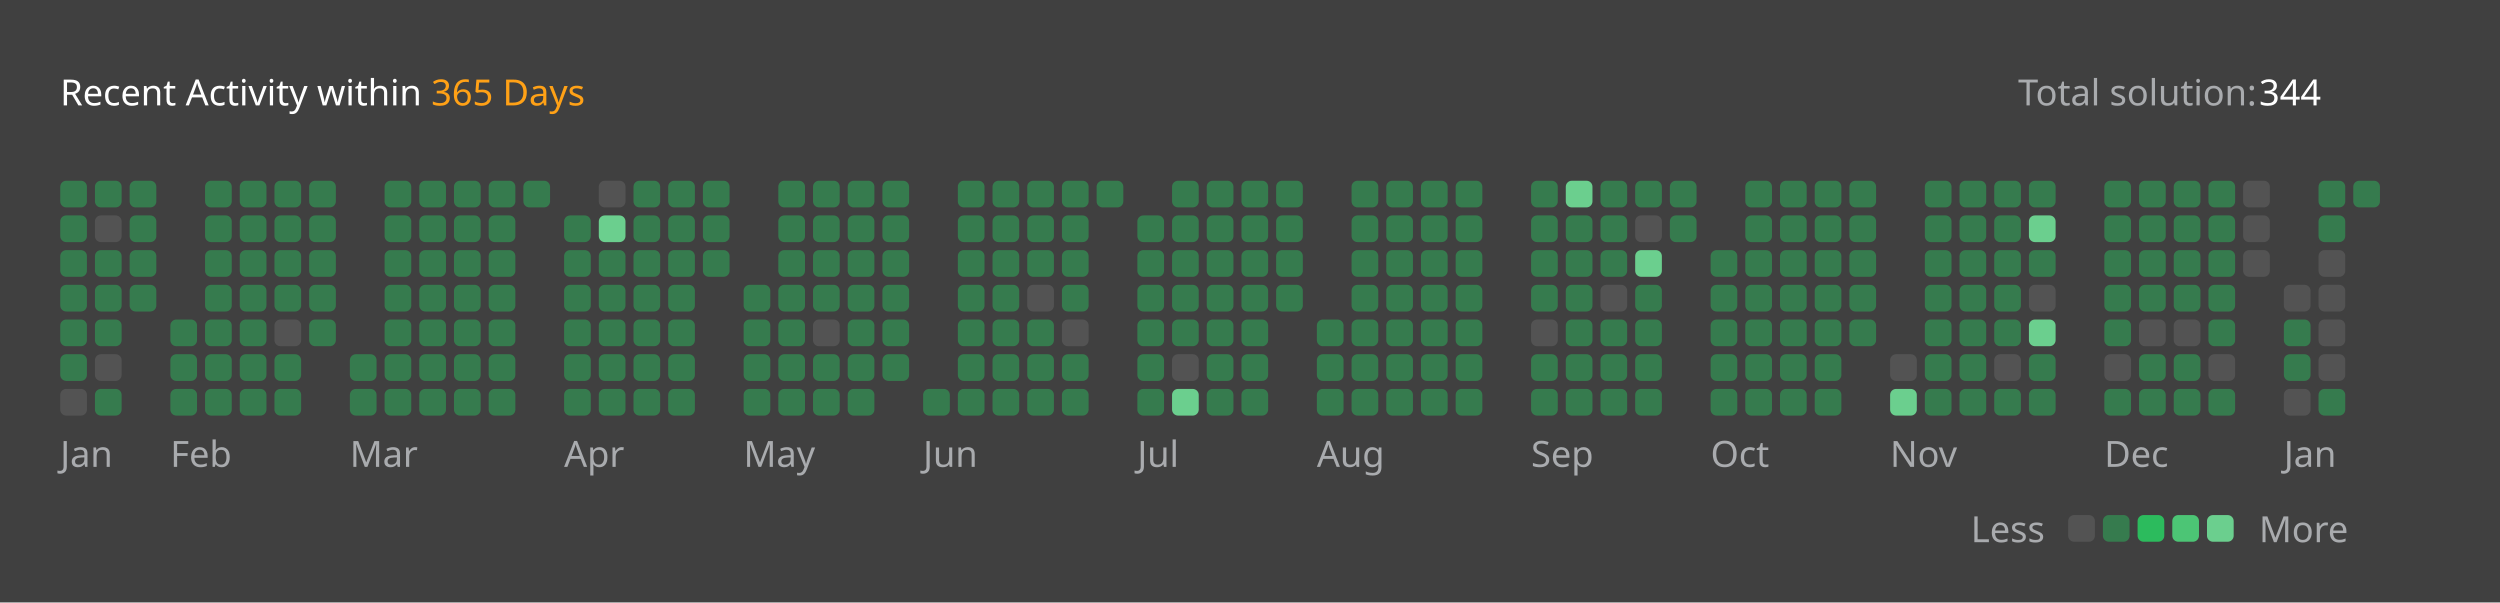
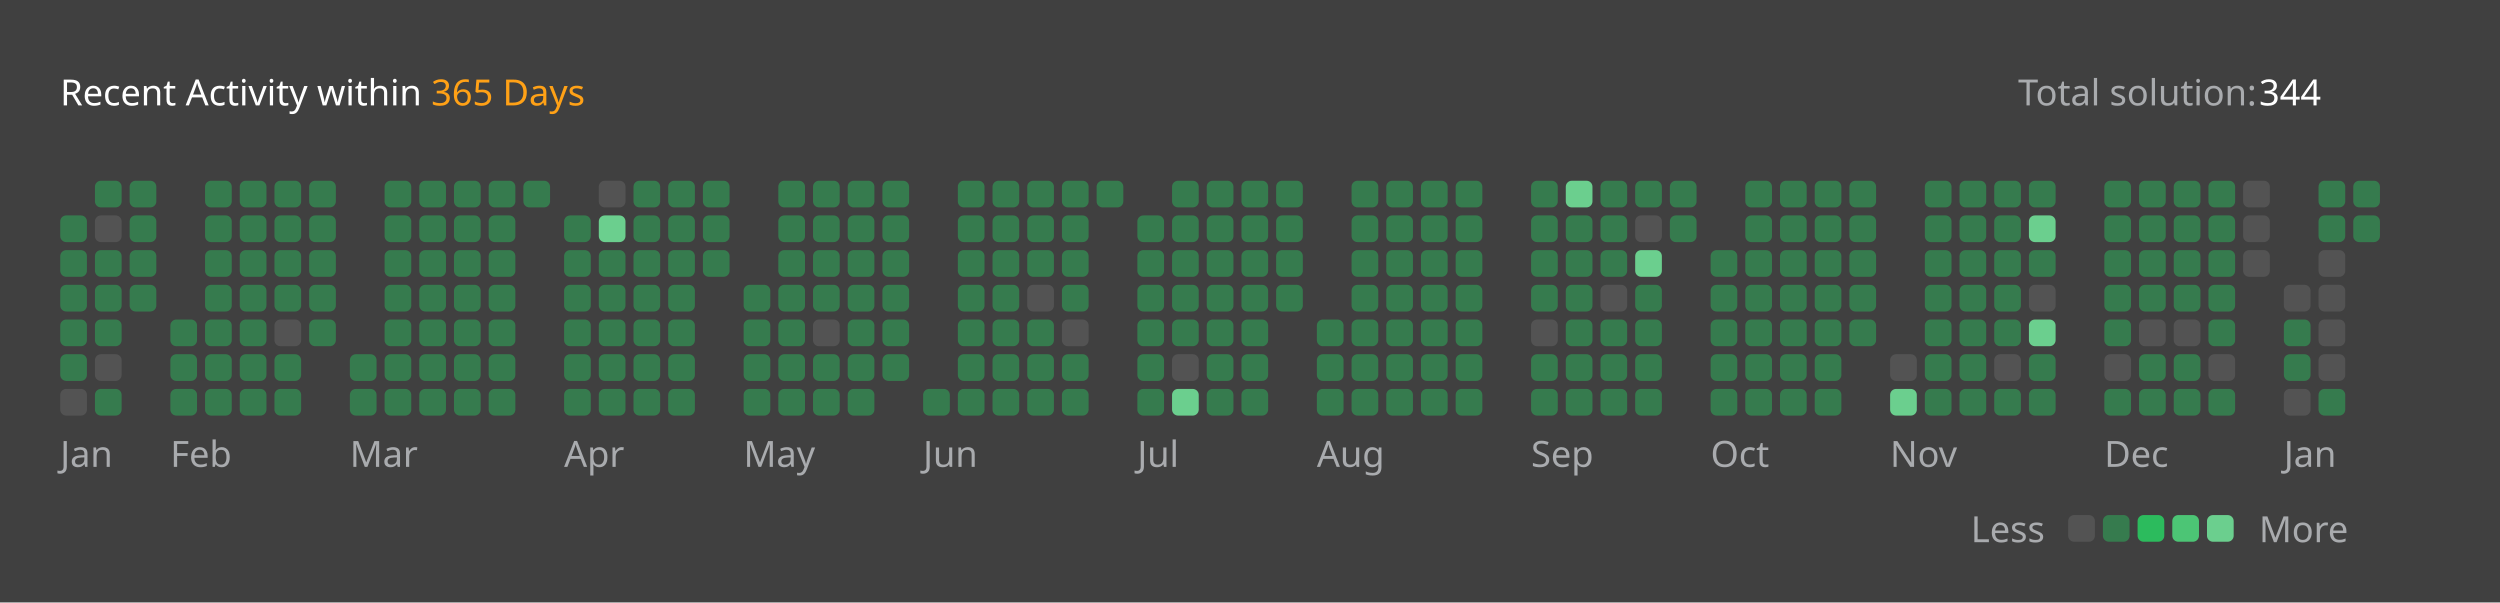
<svg xmlns="http://www.w3.org/2000/svg" version="1.1" height="200" width="830" viewBox="0 0 830 200">
  <style>*{font-family: "Segoe UI", Tahoma, Geneva, Verdana, sans-serif;}</style>
  <style>.title{font-weight: 500;font-size: 1rem;}</style>
  <style>.rotate-90{transform: rotate(-90deg);transform-origin: center;transform-box: fill-box;}</style>
  <style>.state{font-size: .75rem;}</style>
  <style>.light{color: #ffffff;fill: #ffffff;}</style>
  <style>.light-gray{color: #eff2f699;fill: #eff2f699;}</style>
  <style>.dark-gray{color: #ebebf54d;fill: #ebebf54d;}</style>
  <style>.gray{color: #747474;fill: #747474;}</style>
  <style>.orange{color: #ffa116;fill: #ffa116;}</style>
  <style>.background{color: #404040;fill: #404040;}</style>
  <style>.level-1-block{fill: #ffffff1a;}</style>
  <style>.level-2-block{fill: #2cb55d80;}</style>
  <style>.level-3-block{fill: #2cbb5dff;}</style>
  <style>.level-4-block{fill: #4cc575ff;}</style>
  <style>.level-5-block{fill: #6bcf8eff;}</style>
  <rect fill="#404040" x="0" y="0" width="830" height="200" rx="0.5rem" />
  <g text-anchor="start" text-decoration="1" class="title">
    <text x="20" y="35">
      <tspan class="light">Recent Activity within</tspan>
      <tspan class="orange">365 Days</tspan>
    </text>
  </g>
  <g class="state">
    <text x="670" y="35" class="light-gray"> Total solution: </text>
    <text x="750" y="35" class="light"> 344 </text>
    <text x="678.88" y="180" class="light-gray" text-anchor="end">Less</text>
    <rect x="686.64" y="171" width="8.86" height="8.86" rx="2" ry="2" class="level-1-block" />
    <rect x="698.16" y="171" width="8.86" height="8.86" rx="2" ry="2" class="level-2-block" />
    <rect x="709.68" y="171" width="8.86" height="8.86" rx="2" ry="2" class="level-3-block" />
    <rect x="721.2" y="171" width="8.86" height="8.86" rx="2" ry="2" class="level-4-block" />
    <rect x="732.72" y="171" width="8.86" height="8.86" rx="2" ry="2" class="level-5-block" />
    <text x="750" y="180" class="light-gray">More</text>
  </g>
  <g x="20" y="60">
    <g x="20" y="60">
      <g x="20.0" y="60">
-         <rect x="20.0" y="60.0" width="8.86" height="8.86" rx="2" ry="2" class="level-2-block" />
        <rect x="20.0" y="71.52" width="8.86" height="8.86" rx="2" ry="2" class="level-2-block" />
        <rect x="20.0" y="83.04" width="8.86" height="8.86" rx="2" ry="2" class="level-2-block" />
        <rect x="20.0" y="94.56" width="8.86" height="8.86" rx="2" ry="2" class="level-2-block" />
        <rect x="20.0" y="106.08" width="8.86" height="8.86" rx="2" ry="2" class="level-2-block" />
        <rect x="20.0" y="117.6" width="8.86" height="8.86" rx="2" ry="2" class="level-2-block" />
        <rect x="20.0" y="129.12" width="8.86" height="8.86" rx="2" ry="2" class="level-1-block" />
      </g>
      <g x="31.52" y="60">
        <rect x="31.52" y="60.0" width="8.86" height="8.86" rx="2" ry="2" class="level-2-block" />
        <rect x="31.52" y="71.52" width="8.86" height="8.86" rx="2" ry="2" class="level-1-block" />
        <rect x="31.52" y="83.04" width="8.86" height="8.86" rx="2" ry="2" class="level-2-block" />
        <rect x="31.52" y="94.56" width="8.86" height="8.86" rx="2" ry="2" class="level-2-block" />
        <rect x="31.52" y="106.08" width="8.86" height="8.86" rx="2" ry="2" class="level-2-block" />
        <rect x="31.52" y="117.6" width="8.86" height="8.86" rx="2" ry="2" class="level-1-block" />
        <rect x="31.52" y="129.12" width="8.86" height="8.86" rx="2" ry="2" class="level-2-block" />
      </g>
      <g x="43.04" y="60">
        <rect x="43.04" y="60.0" width="8.86" height="8.86" rx="2" ry="2" class="level-2-block" />
        <rect x="43.04" y="71.52" width="8.86" height="8.86" rx="2" ry="2" class="level-2-block" />
        <rect x="43.04" y="83.04" width="8.86" height="8.86" rx="2" ry="2" class="level-2-block" />
        <rect x="43.04" y="94.56" width="8.86" height="8.86" rx="2" ry="2" class="level-2-block" />
      </g>
      <text x="20.0" y="155" class="light-gray state">Jan</text>
    </g>
  </g>
  <g x="56.56" y="60">
    <g x="56.56" y="60">
      <g x="56.56" y="60">
        <rect x="56.56" y="106.08" width="8.86" height="8.86" rx="2" ry="2" class="level-2-block" />
        <rect x="56.56" y="117.6" width="8.86" height="8.86" rx="2" ry="2" class="level-2-block" />
        <rect x="56.56" y="129.12" width="8.86" height="8.86" rx="2" ry="2" class="level-2-block" />
      </g>
      <g x="68.08" y="60">
        <rect x="68.08" y="60.0" width="8.86" height="8.86" rx="2" ry="2" class="level-2-block" />
        <rect x="68.08" y="71.52" width="8.86" height="8.86" rx="2" ry="2" class="level-2-block" />
        <rect x="68.08" y="83.04" width="8.86" height="8.86" rx="2" ry="2" class="level-2-block" />
        <rect x="68.08" y="94.56" width="8.86" height="8.86" rx="2" ry="2" class="level-2-block" />
        <rect x="68.08" y="106.08" width="8.86" height="8.86" rx="2" ry="2" class="level-2-block" />
        <rect x="68.08" y="117.6" width="8.86" height="8.86" rx="2" ry="2" class="level-2-block" />
        <rect x="68.08" y="129.12" width="8.86" height="8.86" rx="2" ry="2" class="level-2-block" />
      </g>
      <g x="79.6" y="60">
        <rect x="79.6" y="60.0" width="8.86" height="8.86" rx="2" ry="2" class="level-2-block" />
        <rect x="79.6" y="71.52" width="8.86" height="8.86" rx="2" ry="2" class="level-2-block" />
        <rect x="79.6" y="83.04" width="8.86" height="8.86" rx="2" ry="2" class="level-2-block" />
        <rect x="79.6" y="94.56" width="8.86" height="8.86" rx="2" ry="2" class="level-2-block" />
        <rect x="79.6" y="106.08" width="8.86" height="8.86" rx="2" ry="2" class="level-2-block" />
        <rect x="79.6" y="117.6" width="8.86" height="8.86" rx="2" ry="2" class="level-2-block" />
        <rect x="79.6" y="129.12" width="8.86" height="8.86" rx="2" ry="2" class="level-2-block" />
      </g>
      <g x="91.12" y="60">
        <rect x="91.12" y="60.0" width="8.86" height="8.86" rx="2" ry="2" class="level-2-block" />
        <rect x="91.12" y="71.52" width="8.86" height="8.86" rx="2" ry="2" class="level-2-block" />
        <rect x="91.12" y="83.04" width="8.86" height="8.86" rx="2" ry="2" class="level-2-block" />
        <rect x="91.12" y="94.56" width="8.86" height="8.86" rx="2" ry="2" class="level-2-block" />
        <rect x="91.12" y="106.08" width="8.86" height="8.86" rx="2" ry="2" class="level-1-block" />
        <rect x="91.12" y="117.6" width="8.86" height="8.86" rx="2" ry="2" class="level-2-block" />
        <rect x="91.12" y="129.12" width="8.86" height="8.86" rx="2" ry="2" class="level-2-block" />
      </g>
      <g x="102.64" y="60">
        <rect x="102.64" y="60.0" width="8.86" height="8.86" rx="2" ry="2" class="level-2-block" />
        <rect x="102.64" y="71.52" width="8.86" height="8.86" rx="2" ry="2" class="level-2-block" />
        <rect x="102.64" y="83.04" width="8.86" height="8.86" rx="2" ry="2" class="level-2-block" />
        <rect x="102.64" y="94.56" width="8.86" height="8.86" rx="2" ry="2" class="level-2-block" />
        <rect x="102.64" y="106.08" width="8.86" height="8.86" rx="2" ry="2" class="level-2-block" />
      </g>
      <text x="56.56" y="155" class="light-gray state">Feb</text>
    </g>
  </g>
  <g x="116.16" y="60">
    <g x="116.16" y="60">
      <g x="116.16" y="60">
        <rect x="116.16" y="117.6" width="8.86" height="8.86" rx="2" ry="2" class="level-2-block" />
        <rect x="116.16" y="129.12" width="8.86" height="8.86" rx="2" ry="2" class="level-2-block" />
      </g>
      <g x="127.68" y="60">
        <rect x="127.68" y="60.0" width="8.86" height="8.86" rx="2" ry="2" class="level-2-block" />
        <rect x="127.68" y="71.52" width="8.86" height="8.86" rx="2" ry="2" class="level-2-block" />
        <rect x="127.68" y="83.04" width="8.86" height="8.86" rx="2" ry="2" class="level-2-block" />
        <rect x="127.68" y="94.56" width="8.86" height="8.86" rx="2" ry="2" class="level-2-block" />
        <rect x="127.68" y="106.08" width="8.86" height="8.86" rx="2" ry="2" class="level-2-block" />
        <rect x="127.68" y="117.6" width="8.86" height="8.86" rx="2" ry="2" class="level-2-block" />
        <rect x="127.68" y="129.12" width="8.86" height="8.86" rx="2" ry="2" class="level-2-block" />
      </g>
      <g x="139.2" y="60">
        <rect x="139.2" y="60.0" width="8.86" height="8.86" rx="2" ry="2" class="level-2-block" />
        <rect x="139.2" y="71.52" width="8.86" height="8.86" rx="2" ry="2" class="level-2-block" />
        <rect x="139.2" y="83.04" width="8.86" height="8.86" rx="2" ry="2" class="level-2-block" />
        <rect x="139.2" y="94.56" width="8.86" height="8.86" rx="2" ry="2" class="level-2-block" />
        <rect x="139.2" y="106.08" width="8.86" height="8.86" rx="2" ry="2" class="level-2-block" />
        <rect x="139.2" y="117.6" width="8.86" height="8.86" rx="2" ry="2" class="level-2-block" />
        <rect x="139.2" y="129.12" width="8.86" height="8.86" rx="2" ry="2" class="level-2-block" />
      </g>
      <g x="150.72" y="60">
        <rect x="150.72" y="60.0" width="8.86" height="8.86" rx="2" ry="2" class="level-2-block" />
        <rect x="150.72" y="71.52" width="8.86" height="8.86" rx="2" ry="2" class="level-2-block" />
        <rect x="150.72" y="83.04" width="8.86" height="8.86" rx="2" ry="2" class="level-2-block" />
        <rect x="150.72" y="94.56" width="8.86" height="8.86" rx="2" ry="2" class="level-2-block" />
        <rect x="150.72" y="106.08" width="8.86" height="8.86" rx="2" ry="2" class="level-2-block" />
        <rect x="150.72" y="117.6" width="8.86" height="8.86" rx="2" ry="2" class="level-2-block" />
        <rect x="150.72" y="129.12" width="8.86" height="8.86" rx="2" ry="2" class="level-2-block" />
      </g>
      <g x="162.24" y="60">
        <rect x="162.24" y="60.0" width="8.86" height="8.86" rx="2" ry="2" class="level-2-block" />
        <rect x="162.24" y="71.52" width="8.86" height="8.86" rx="2" ry="2" class="level-2-block" />
        <rect x="162.24" y="83.04" width="8.86" height="8.86" rx="2" ry="2" class="level-2-block" />
        <rect x="162.24" y="94.56" width="8.86" height="8.86" rx="2" ry="2" class="level-2-block" />
        <rect x="162.24" y="106.08" width="8.86" height="8.86" rx="2" ry="2" class="level-2-block" />
        <rect x="162.24" y="117.6" width="8.86" height="8.86" rx="2" ry="2" class="level-2-block" />
        <rect x="162.24" y="129.12" width="8.86" height="8.86" rx="2" ry="2" class="level-2-block" />
      </g>
      <g x="173.76" y="60">
        <rect x="173.76" y="60.0" width="8.86" height="8.86" rx="2" ry="2" class="level-2-block" />
      </g>
      <text x="116.16" y="155" class="light-gray state">Mar</text>
    </g>
  </g>
  <g x="187.28" y="60">
    <g x="187.28" y="60">
      <g x="187.28" y="60">
        <rect x="187.28" y="71.52" width="8.86" height="8.86" rx="2" ry="2" class="level-2-block" />
        <rect x="187.28" y="83.04" width="8.86" height="8.86" rx="2" ry="2" class="level-2-block" />
        <rect x="187.28" y="94.56" width="8.86" height="8.86" rx="2" ry="2" class="level-2-block" />
        <rect x="187.28" y="106.08" width="8.86" height="8.86" rx="2" ry="2" class="level-2-block" />
        <rect x="187.28" y="117.6" width="8.86" height="8.86" rx="2" ry="2" class="level-2-block" />
        <rect x="187.28" y="129.12" width="8.86" height="8.86" rx="2" ry="2" class="level-2-block" />
      </g>
      <g x="198.8" y="60">
        <rect x="198.8" y="60.0" width="8.86" height="8.86" rx="2" ry="2" class="level-1-block" />
        <rect x="198.8" y="71.52" width="8.86" height="8.86" rx="2" ry="2" class="level-5-block" />
        <rect x="198.8" y="83.04" width="8.86" height="8.86" rx="2" ry="2" class="level-2-block" />
        <rect x="198.8" y="94.56" width="8.86" height="8.86" rx="2" ry="2" class="level-2-block" />
        <rect x="198.8" y="106.08" width="8.86" height="8.86" rx="2" ry="2" class="level-2-block" />
        <rect x="198.8" y="117.6" width="8.86" height="8.86" rx="2" ry="2" class="level-2-block" />
        <rect x="198.8" y="129.12" width="8.86" height="8.86" rx="2" ry="2" class="level-2-block" />
      </g>
      <g x="210.32" y="60">
        <rect x="210.32" y="60.0" width="8.86" height="8.86" rx="2" ry="2" class="level-2-block" />
        <rect x="210.32" y="71.52" width="8.86" height="8.86" rx="2" ry="2" class="level-2-block" />
        <rect x="210.32" y="83.04" width="8.86" height="8.86" rx="2" ry="2" class="level-2-block" />
        <rect x="210.32" y="94.56" width="8.86" height="8.86" rx="2" ry="2" class="level-2-block" />
        <rect x="210.32" y="106.08" width="8.86" height="8.86" rx="2" ry="2" class="level-2-block" />
        <rect x="210.32" y="117.6" width="8.86" height="8.86" rx="2" ry="2" class="level-2-block" />
        <rect x="210.32" y="129.12" width="8.86" height="8.86" rx="2" ry="2" class="level-2-block" />
      </g>
      <g x="221.84" y="60">
        <rect x="221.84" y="60.0" width="8.86" height="8.86" rx="2" ry="2" class="level-2-block" />
        <rect x="221.84" y="71.52" width="8.86" height="8.86" rx="2" ry="2" class="level-2-block" />
        <rect x="221.84" y="83.04" width="8.86" height="8.86" rx="2" ry="2" class="level-2-block" />
        <rect x="221.84" y="94.56" width="8.86" height="8.86" rx="2" ry="2" class="level-2-block" />
        <rect x="221.84" y="106.08" width="8.86" height="8.86" rx="2" ry="2" class="level-2-block" />
        <rect x="221.84" y="117.6" width="8.86" height="8.86" rx="2" ry="2" class="level-2-block" />
        <rect x="221.84" y="129.12" width="8.86" height="8.86" rx="2" ry="2" class="level-2-block" />
      </g>
      <g x="233.36" y="60">
        <rect x="233.36" y="60.0" width="8.86" height="8.86" rx="2" ry="2" class="level-2-block" />
        <rect x="233.36" y="71.52" width="8.86" height="8.86" rx="2" ry="2" class="level-2-block" />
        <rect x="233.36" y="83.04" width="8.86" height="8.86" rx="2" ry="2" class="level-2-block" />
      </g>
      <text x="187.28" y="155" class="light-gray state">Apr</text>
    </g>
  </g>
  <g x="246.88" y="60">
    <g x="246.88" y="60">
      <g x="246.88" y="60">
        <rect x="246.88" y="94.56" width="8.86" height="8.86" rx="2" ry="2" class="level-2-block" />
        <rect x="246.88" y="106.08" width="8.86" height="8.86" rx="2" ry="2" class="level-2-block" />
        <rect x="246.88" y="117.6" width="8.86" height="8.86" rx="2" ry="2" class="level-2-block" />
        <rect x="246.88" y="129.12" width="8.86" height="8.86" rx="2" ry="2" class="level-2-block" />
      </g>
      <g x="258.4" y="60">
        <rect x="258.4" y="60.0" width="8.86" height="8.86" rx="2" ry="2" class="level-2-block" />
        <rect x="258.4" y="71.52" width="8.86" height="8.86" rx="2" ry="2" class="level-2-block" />
        <rect x="258.4" y="83.04" width="8.86" height="8.86" rx="2" ry="2" class="level-2-block" />
        <rect x="258.4" y="94.56" width="8.86" height="8.86" rx="2" ry="2" class="level-2-block" />
        <rect x="258.4" y="106.08" width="8.86" height="8.86" rx="2" ry="2" class="level-2-block" />
        <rect x="258.4" y="117.6" width="8.86" height="8.86" rx="2" ry="2" class="level-2-block" />
        <rect x="258.4" y="129.12" width="8.86" height="8.86" rx="2" ry="2" class="level-2-block" />
      </g>
      <g x="269.92" y="60">
        <rect x="269.92" y="60.0" width="8.86" height="8.86" rx="2" ry="2" class="level-2-block" />
        <rect x="269.92" y="71.52" width="8.86" height="8.86" rx="2" ry="2" class="level-2-block" />
        <rect x="269.92" y="83.04" width="8.86" height="8.86" rx="2" ry="2" class="level-2-block" />
        <rect x="269.92" y="94.56" width="8.86" height="8.86" rx="2" ry="2" class="level-2-block" />
        <rect x="269.92" y="106.08" width="8.86" height="8.86" rx="2" ry="2" class="level-1-block" />
        <rect x="269.92" y="117.6" width="8.86" height="8.86" rx="2" ry="2" class="level-2-block" />
        <rect x="269.92" y="129.12" width="8.86" height="8.86" rx="2" ry="2" class="level-2-block" />
      </g>
      <g x="281.44" y="60">
        <rect x="281.44" y="60.0" width="8.86" height="8.86" rx="2" ry="2" class="level-2-block" />
        <rect x="281.44" y="71.52" width="8.86" height="8.86" rx="2" ry="2" class="level-2-block" />
        <rect x="281.44" y="83.04" width="8.86" height="8.86" rx="2" ry="2" class="level-2-block" />
        <rect x="281.44" y="94.56" width="8.86" height="8.86" rx="2" ry="2" class="level-2-block" />
        <rect x="281.44" y="106.08" width="8.86" height="8.86" rx="2" ry="2" class="level-2-block" />
        <rect x="281.44" y="117.6" width="8.86" height="8.86" rx="2" ry="2" class="level-2-block" />
        <rect x="281.44" y="129.12" width="8.86" height="8.86" rx="2" ry="2" class="level-2-block" />
      </g>
      <g x="292.96" y="60">
        <rect x="292.96" y="60.0" width="8.86" height="8.86" rx="2" ry="2" class="level-2-block" />
        <rect x="292.96" y="71.52" width="8.86" height="8.86" rx="2" ry="2" class="level-2-block" />
        <rect x="292.96" y="83.04" width="8.86" height="8.86" rx="2" ry="2" class="level-2-block" />
        <rect x="292.96" y="94.56" width="8.86" height="8.86" rx="2" ry="2" class="level-2-block" />
        <rect x="292.96" y="106.08" width="8.86" height="8.86" rx="2" ry="2" class="level-2-block" />
        <rect x="292.96" y="117.6" width="8.86" height="8.86" rx="2" ry="2" class="level-2-block" />
      </g>
      <text x="246.88" y="155" class="light-gray state">May</text>
    </g>
  </g>
  <g x="306.48" y="60">
    <g x="306.48" y="60">
      <g x="306.48" y="60">
        <rect x="306.48" y="129.12" width="8.86" height="8.86" rx="2" ry="2" class="level-2-block" />
      </g>
      <g x="318.0" y="60">
        <rect x="318.0" y="60.0" width="8.86" height="8.86" rx="2" ry="2" class="level-2-block" />
        <rect x="318.0" y="71.52" width="8.86" height="8.86" rx="2" ry="2" class="level-2-block" />
        <rect x="318.0" y="83.04" width="8.86" height="8.86" rx="2" ry="2" class="level-2-block" />
        <rect x="318.0" y="94.56" width="8.86" height="8.86" rx="2" ry="2" class="level-2-block" />
        <rect x="318.0" y="106.08" width="8.86" height="8.86" rx="2" ry="2" class="level-2-block" />
        <rect x="318.0" y="117.6" width="8.86" height="8.86" rx="2" ry="2" class="level-2-block" />
        <rect x="318.0" y="129.12" width="8.86" height="8.86" rx="2" ry="2" class="level-2-block" />
      </g>
      <g x="329.52" y="60">
        <rect x="329.52" y="60.0" width="8.86" height="8.86" rx="2" ry="2" class="level-2-block" />
        <rect x="329.52" y="71.52" width="8.86" height="8.86" rx="2" ry="2" class="level-2-block" />
        <rect x="329.52" y="83.04" width="8.86" height="8.86" rx="2" ry="2" class="level-2-block" />
        <rect x="329.52" y="94.56" width="8.86" height="8.86" rx="2" ry="2" class="level-2-block" />
        <rect x="329.52" y="106.08" width="8.86" height="8.86" rx="2" ry="2" class="level-2-block" />
        <rect x="329.52" y="117.6" width="8.86" height="8.86" rx="2" ry="2" class="level-2-block" />
        <rect x="329.52" y="129.12" width="8.86" height="8.86" rx="2" ry="2" class="level-2-block" />
      </g>
      <g x="341.04" y="60">
        <rect x="341.04" y="60.0" width="8.86" height="8.86" rx="2" ry="2" class="level-2-block" />
        <rect x="341.04" y="71.52" width="8.86" height="8.86" rx="2" ry="2" class="level-2-block" />
        <rect x="341.04" y="83.04" width="8.86" height="8.86" rx="2" ry="2" class="level-2-block" />
        <rect x="341.04" y="94.56" width="8.86" height="8.86" rx="2" ry="2" class="level-1-block" />
        <rect x="341.04" y="106.08" width="8.86" height="8.86" rx="2" ry="2" class="level-2-block" />
        <rect x="341.04" y="117.6" width="8.86" height="8.86" rx="2" ry="2" class="level-2-block" />
        <rect x="341.04" y="129.12" width="8.86" height="8.86" rx="2" ry="2" class="level-2-block" />
      </g>
      <g x="352.56" y="60">
        <rect x="352.56" y="60.0" width="8.86" height="8.86" rx="2" ry="2" class="level-2-block" />
        <rect x="352.56" y="71.52" width="8.86" height="8.86" rx="2" ry="2" class="level-2-block" />
        <rect x="352.56" y="83.04" width="8.86" height="8.86" rx="2" ry="2" class="level-2-block" />
        <rect x="352.56" y="94.56" width="8.86" height="8.86" rx="2" ry="2" class="level-2-block" />
        <rect x="352.56" y="106.08" width="8.86" height="8.86" rx="2" ry="2" class="level-1-block" />
        <rect x="352.56" y="117.6" width="8.86" height="8.86" rx="2" ry="2" class="level-2-block" />
        <rect x="352.56" y="129.12" width="8.86" height="8.86" rx="2" ry="2" class="level-2-block" />
      </g>
      <g x="364.08" y="60">
        <rect x="364.08" y="60.0" width="8.86" height="8.86" rx="2" ry="2" class="level-2-block" />
      </g>
      <text x="306.48" y="155" class="light-gray state">Jun</text>
    </g>
  </g>
  <g x="377.6" y="60">
    <g x="377.6" y="60">
      <g x="377.6" y="60">
        <rect x="377.6" y="71.52" width="8.86" height="8.86" rx="2" ry="2" class="level-2-block" />
        <rect x="377.6" y="83.04" width="8.86" height="8.86" rx="2" ry="2" class="level-2-block" />
        <rect x="377.6" y="94.56" width="8.86" height="8.86" rx="2" ry="2" class="level-2-block" />
        <rect x="377.6" y="106.08" width="8.86" height="8.86" rx="2" ry="2" class="level-2-block" />
        <rect x="377.6" y="117.6" width="8.86" height="8.86" rx="2" ry="2" class="level-2-block" />
        <rect x="377.6" y="129.12" width="8.86" height="8.86" rx="2" ry="2" class="level-2-block" />
      </g>
      <g x="389.12" y="60">
        <rect x="389.12" y="60.0" width="8.86" height="8.86" rx="2" ry="2" class="level-2-block" />
        <rect x="389.12" y="71.52" width="8.86" height="8.86" rx="2" ry="2" class="level-2-block" />
        <rect x="389.12" y="83.04" width="8.86" height="8.86" rx="2" ry="2" class="level-2-block" />
        <rect x="389.12" y="94.56" width="8.86" height="8.86" rx="2" ry="2" class="level-2-block" />
        <rect x="389.12" y="106.08" width="8.86" height="8.86" rx="2" ry="2" class="level-2-block" />
        <rect x="389.12" y="117.6" width="8.86" height="8.86" rx="2" ry="2" class="level-1-block" />
        <rect x="389.12" y="129.12" width="8.86" height="8.86" rx="2" ry="2" class="level-5-block" />
      </g>
      <g x="400.64" y="60">
        <rect x="400.64" y="60.0" width="8.86" height="8.86" rx="2" ry="2" class="level-2-block" />
        <rect x="400.64" y="71.52" width="8.86" height="8.86" rx="2" ry="2" class="level-2-block" />
        <rect x="400.64" y="83.04" width="8.86" height="8.86" rx="2" ry="2" class="level-2-block" />
        <rect x="400.64" y="94.56" width="8.86" height="8.86" rx="2" ry="2" class="level-2-block" />
        <rect x="400.64" y="106.08" width="8.86" height="8.86" rx="2" ry="2" class="level-2-block" />
        <rect x="400.64" y="117.6" width="8.86" height="8.86" rx="2" ry="2" class="level-2-block" />
        <rect x="400.64" y="129.12" width="8.86" height="8.86" rx="2" ry="2" class="level-2-block" />
      </g>
      <g x="412.16" y="60">
        <rect x="412.16" y="60.0" width="8.86" height="8.86" rx="2" ry="2" class="level-2-block" />
        <rect x="412.16" y="71.52" width="8.86" height="8.86" rx="2" ry="2" class="level-2-block" />
        <rect x="412.16" y="83.04" width="8.86" height="8.86" rx="2" ry="2" class="level-2-block" />
        <rect x="412.16" y="94.56" width="8.86" height="8.86" rx="2" ry="2" class="level-2-block" />
        <rect x="412.16" y="106.08" width="8.86" height="8.86" rx="2" ry="2" class="level-2-block" />
        <rect x="412.16" y="117.6" width="8.86" height="8.86" rx="2" ry="2" class="level-2-block" />
        <rect x="412.16" y="129.12" width="8.86" height="8.86" rx="2" ry="2" class="level-2-block" />
      </g>
      <g x="423.68" y="60">
        <rect x="423.68" y="60.0" width="8.86" height="8.86" rx="2" ry="2" class="level-2-block" />
        <rect x="423.68" y="71.52" width="8.86" height="8.86" rx="2" ry="2" class="level-2-block" />
        <rect x="423.68" y="83.04" width="8.86" height="8.86" rx="2" ry="2" class="level-2-block" />
        <rect x="423.68" y="94.56" width="8.86" height="8.86" rx="2" ry="2" class="level-2-block" />
      </g>
      <text x="377.6" y="155" class="light-gray state">Jul</text>
    </g>
  </g>
  <g x="437.2" y="60">
    <g x="437.2" y="60">
      <g x="437.2" y="60">
        <rect x="437.2" y="106.08" width="8.86" height="8.86" rx="2" ry="2" class="level-2-block" />
        <rect x="437.2" y="117.6" width="8.86" height="8.86" rx="2" ry="2" class="level-2-block" />
        <rect x="437.2" y="129.12" width="8.86" height="8.86" rx="2" ry="2" class="level-2-block" />
      </g>
      <g x="448.72" y="60">
        <rect x="448.72" y="60.0" width="8.86" height="8.86" rx="2" ry="2" class="level-2-block" />
        <rect x="448.72" y="71.52" width="8.86" height="8.86" rx="2" ry="2" class="level-2-block" />
        <rect x="448.72" y="83.04" width="8.86" height="8.86" rx="2" ry="2" class="level-2-block" />
        <rect x="448.72" y="94.56" width="8.86" height="8.86" rx="2" ry="2" class="level-2-block" />
        <rect x="448.72" y="106.08" width="8.86" height="8.86" rx="2" ry="2" class="level-2-block" />
        <rect x="448.72" y="117.6" width="8.86" height="8.86" rx="2" ry="2" class="level-2-block" />
        <rect x="448.72" y="129.12" width="8.86" height="8.86" rx="2" ry="2" class="level-2-block" />
      </g>
      <g x="460.24" y="60">
        <rect x="460.24" y="60.0" width="8.86" height="8.86" rx="2" ry="2" class="level-2-block" />
        <rect x="460.24" y="71.52" width="8.86" height="8.86" rx="2" ry="2" class="level-2-block" />
        <rect x="460.24" y="83.04" width="8.86" height="8.86" rx="2" ry="2" class="level-2-block" />
        <rect x="460.24" y="94.56" width="8.86" height="8.86" rx="2" ry="2" class="level-2-block" />
        <rect x="460.24" y="106.08" width="8.86" height="8.86" rx="2" ry="2" class="level-2-block" />
        <rect x="460.24" y="117.6" width="8.86" height="8.86" rx="2" ry="2" class="level-2-block" />
        <rect x="460.24" y="129.12" width="8.86" height="8.86" rx="2" ry="2" class="level-2-block" />
      </g>
      <g x="471.76" y="60">
        <rect x="471.76" y="60.0" width="8.86" height="8.86" rx="2" ry="2" class="level-2-block" />
        <rect x="471.76" y="71.52" width="8.86" height="8.86" rx="2" ry="2" class="level-2-block" />
        <rect x="471.76" y="83.04" width="8.86" height="8.86" rx="2" ry="2" class="level-2-block" />
        <rect x="471.76" y="94.56" width="8.86" height="8.86" rx="2" ry="2" class="level-2-block" />
        <rect x="471.76" y="106.08" width="8.86" height="8.86" rx="2" ry="2" class="level-2-block" />
        <rect x="471.76" y="117.6" width="8.86" height="8.86" rx="2" ry="2" class="level-2-block" />
        <rect x="471.76" y="129.12" width="8.86" height="8.86" rx="2" ry="2" class="level-2-block" />
      </g>
      <g x="483.28" y="60">
        <rect x="483.28" y="60.0" width="8.86" height="8.86" rx="2" ry="2" class="level-2-block" />
        <rect x="483.28" y="71.52" width="8.86" height="8.86" rx="2" ry="2" class="level-2-block" />
        <rect x="483.28" y="83.04" width="8.86" height="8.86" rx="2" ry="2" class="level-2-block" />
        <rect x="483.28" y="94.56" width="8.86" height="8.86" rx="2" ry="2" class="level-2-block" />
        <rect x="483.28" y="106.08" width="8.86" height="8.86" rx="2" ry="2" class="level-2-block" />
        <rect x="483.28" y="117.6" width="8.86" height="8.86" rx="2" ry="2" class="level-2-block" />
        <rect x="483.28" y="129.12" width="8.86" height="8.86" rx="2" ry="2" class="level-2-block" />
      </g>
      <text x="437.2" y="155" class="light-gray state">Aug</text>
    </g>
  </g>
  <g x="508.32" y="60">
    <g x="508.32" y="60">
      <g x="508.32" y="60">
        <rect x="508.32" y="60.0" width="8.86" height="8.86" rx="2" ry="2" class="level-2-block" />
        <rect x="508.32" y="71.52" width="8.86" height="8.86" rx="2" ry="2" class="level-2-block" />
        <rect x="508.32" y="83.04" width="8.86" height="8.86" rx="2" ry="2" class="level-2-block" />
        <rect x="508.32" y="94.56" width="8.86" height="8.86" rx="2" ry="2" class="level-2-block" />
        <rect x="508.32" y="106.08" width="8.86" height="8.86" rx="2" ry="2" class="level-1-block" />
        <rect x="508.32" y="117.6" width="8.86" height="8.86" rx="2" ry="2" class="level-2-block" />
        <rect x="508.32" y="129.12" width="8.86" height="8.86" rx="2" ry="2" class="level-2-block" />
      </g>
      <g x="519.84" y="60">
        <rect x="519.84" y="60.0" width="8.86" height="8.86" rx="2" ry="2" class="level-5-block" />
        <rect x="519.84" y="71.52" width="8.86" height="8.86" rx="2" ry="2" class="level-2-block" />
        <rect x="519.84" y="83.04" width="8.86" height="8.86" rx="2" ry="2" class="level-2-block" />
        <rect x="519.84" y="94.56" width="8.86" height="8.86" rx="2" ry="2" class="level-2-block" />
        <rect x="519.84" y="106.08" width="8.86" height="8.86" rx="2" ry="2" class="level-2-block" />
        <rect x="519.84" y="117.6" width="8.86" height="8.86" rx="2" ry="2" class="level-2-block" />
        <rect x="519.84" y="129.12" width="8.86" height="8.86" rx="2" ry="2" class="level-2-block" />
      </g>
      <g x="531.36" y="60">
        <rect x="531.36" y="60.0" width="8.86" height="8.86" rx="2" ry="2" class="level-2-block" />
        <rect x="531.36" y="71.52" width="8.86" height="8.86" rx="2" ry="2" class="level-2-block" />
        <rect x="531.36" y="83.04" width="8.86" height="8.86" rx="2" ry="2" class="level-2-block" />
        <rect x="531.36" y="94.56" width="8.86" height="8.86" rx="2" ry="2" class="level-1-block" />
        <rect x="531.36" y="106.08" width="8.86" height="8.86" rx="2" ry="2" class="level-2-block" />
        <rect x="531.36" y="117.6" width="8.86" height="8.86" rx="2" ry="2" class="level-2-block" />
        <rect x="531.36" y="129.12" width="8.86" height="8.86" rx="2" ry="2" class="level-2-block" />
      </g>
      <g x="542.88" y="60">
        <rect x="542.88" y="60.0" width="8.86" height="8.86" rx="2" ry="2" class="level-2-block" />
        <rect x="542.88" y="71.52" width="8.86" height="8.86" rx="2" ry="2" class="level-1-block" />
        <rect x="542.88" y="83.04" width="8.86" height="8.86" rx="2" ry="2" class="level-5-block" />
        <rect x="542.88" y="94.56" width="8.86" height="8.86" rx="2" ry="2" class="level-2-block" />
        <rect x="542.88" y="106.08" width="8.86" height="8.86" rx="2" ry="2" class="level-2-block" />
        <rect x="542.88" y="117.6" width="8.86" height="8.86" rx="2" ry="2" class="level-2-block" />
        <rect x="542.88" y="129.12" width="8.86" height="8.86" rx="2" ry="2" class="level-2-block" />
      </g>
      <g x="554.4" y="60">
        <rect x="554.4" y="60.0" width="8.86" height="8.86" rx="2" ry="2" class="level-2-block" />
        <rect x="554.4" y="71.52" width="8.86" height="8.86" rx="2" ry="2" class="level-2-block" />
      </g>
      <text x="508.32" y="155" class="light-gray state">Sep</text>
    </g>
  </g>
  <g x="567.92" y="60">
    <g x="567.92" y="60">
      <g x="567.92" y="60">
        <rect x="567.92" y="83.04" width="8.86" height="8.86" rx="2" ry="2" class="level-2-block" />
        <rect x="567.92" y="94.56" width="8.86" height="8.86" rx="2" ry="2" class="level-2-block" />
        <rect x="567.92" y="106.08" width="8.86" height="8.86" rx="2" ry="2" class="level-2-block" />
        <rect x="567.92" y="117.6" width="8.86" height="8.86" rx="2" ry="2" class="level-2-block" />
        <rect x="567.92" y="129.12" width="8.86" height="8.86" rx="2" ry="2" class="level-2-block" />
      </g>
      <g x="579.44" y="60">
        <rect x="579.44" y="60.0" width="8.86" height="8.86" rx="2" ry="2" class="level-2-block" />
        <rect x="579.44" y="71.52" width="8.86" height="8.86" rx="2" ry="2" class="level-2-block" />
        <rect x="579.44" y="83.04" width="8.86" height="8.86" rx="2" ry="2" class="level-2-block" />
        <rect x="579.44" y="94.56" width="8.86" height="8.86" rx="2" ry="2" class="level-2-block" />
        <rect x="579.44" y="106.08" width="8.86" height="8.86" rx="2" ry="2" class="level-2-block" />
        <rect x="579.44" y="117.6" width="8.86" height="8.86" rx="2" ry="2" class="level-2-block" />
        <rect x="579.44" y="129.12" width="8.86" height="8.86" rx="2" ry="2" class="level-2-block" />
      </g>
      <g x="590.96" y="60">
        <rect x="590.96" y="60.0" width="8.86" height="8.86" rx="2" ry="2" class="level-2-block" />
        <rect x="590.96" y="71.52" width="8.86" height="8.86" rx="2" ry="2" class="level-2-block" />
        <rect x="590.96" y="83.04" width="8.86" height="8.86" rx="2" ry="2" class="level-2-block" />
        <rect x="590.96" y="94.56" width="8.86" height="8.86" rx="2" ry="2" class="level-2-block" />
        <rect x="590.96" y="106.08" width="8.86" height="8.86" rx="2" ry="2" class="level-2-block" />
        <rect x="590.96" y="117.6" width="8.86" height="8.86" rx="2" ry="2" class="level-2-block" />
        <rect x="590.96" y="129.12" width="8.86" height="8.86" rx="2" ry="2" class="level-2-block" />
      </g>
      <g x="602.48" y="60">
        <rect x="602.48" y="60.0" width="8.86" height="8.86" rx="2" ry="2" class="level-2-block" />
        <rect x="602.48" y="71.52" width="8.86" height="8.86" rx="2" ry="2" class="level-2-block" />
        <rect x="602.48" y="83.04" width="8.86" height="8.86" rx="2" ry="2" class="level-2-block" />
        <rect x="602.48" y="94.56" width="8.86" height="8.86" rx="2" ry="2" class="level-2-block" />
        <rect x="602.48" y="106.08" width="8.86" height="8.86" rx="2" ry="2" class="level-2-block" />
        <rect x="602.48" y="117.6" width="8.86" height="8.86" rx="2" ry="2" class="level-2-block" />
        <rect x="602.48" y="129.12" width="8.86" height="8.86" rx="2" ry="2" class="level-2-block" />
      </g>
      <g x="614" y="60">
        <rect x="614" y="60.0" width="8.86" height="8.86" rx="2" ry="2" class="level-2-block" />
        <rect x="614" y="71.52" width="8.86" height="8.86" rx="2" ry="2" class="level-2-block" />
        <rect x="614" y="83.04" width="8.86" height="8.86" rx="2" ry="2" class="level-2-block" />
        <rect x="614" y="94.56" width="8.86" height="8.86" rx="2" ry="2" class="level-2-block" />
        <rect x="614" y="106.08" width="8.86" height="8.86" rx="2" ry="2" class="level-2-block" />
      </g>
      <text x="567.92" y="155" class="light-gray state">Oct</text>
    </g>
  </g>
  <g x="627.52" y="60">
    <g x="627.52" y="60">
      <g x="627.52" y="60">
        <rect x="627.52" y="117.6" width="8.86" height="8.86" rx="2" ry="2" class="level-1-block" />
        <rect x="627.52" y="129.12" width="8.86" height="8.86" rx="2" ry="2" class="level-5-block" />
      </g>
      <g x="639.04" y="60">
        <rect x="639.04" y="60.0" width="8.86" height="8.86" rx="2" ry="2" class="level-2-block" />
        <rect x="639.04" y="71.52" width="8.86" height="8.86" rx="2" ry="2" class="level-2-block" />
        <rect x="639.04" y="83.04" width="8.86" height="8.86" rx="2" ry="2" class="level-2-block" />
        <rect x="639.04" y="94.56" width="8.86" height="8.86" rx="2" ry="2" class="level-2-block" />
        <rect x="639.04" y="106.08" width="8.86" height="8.86" rx="2" ry="2" class="level-2-block" />
        <rect x="639.04" y="117.6" width="8.86" height="8.86" rx="2" ry="2" class="level-2-block" />
        <rect x="639.04" y="129.12" width="8.86" height="8.86" rx="2" ry="2" class="level-2-block" />
      </g>
      <g x="650.56" y="60">
        <rect x="650.56" y="60.0" width="8.86" height="8.86" rx="2" ry="2" class="level-2-block" />
        <rect x="650.56" y="71.52" width="8.86" height="8.86" rx="2" ry="2" class="level-2-block" />
        <rect x="650.56" y="83.04" width="8.86" height="8.86" rx="2" ry="2" class="level-2-block" />
        <rect x="650.56" y="94.56" width="8.86" height="8.86" rx="2" ry="2" class="level-2-block" />
        <rect x="650.56" y="106.08" width="8.86" height="8.86" rx="2" ry="2" class="level-2-block" />
        <rect x="650.56" y="117.6" width="8.86" height="8.86" rx="2" ry="2" class="level-2-block" />
        <rect x="650.56" y="129.12" width="8.86" height="8.86" rx="2" ry="2" class="level-2-block" />
      </g>
      <g x="662.08" y="60">
        <rect x="662.08" y="60.0" width="8.86" height="8.86" rx="2" ry="2" class="level-2-block" />
        <rect x="662.08" y="71.52" width="8.86" height="8.86" rx="2" ry="2" class="level-2-block" />
        <rect x="662.08" y="83.04" width="8.86" height="8.86" rx="2" ry="2" class="level-2-block" />
        <rect x="662.08" y="94.56" width="8.86" height="8.86" rx="2" ry="2" class="level-2-block" />
        <rect x="662.08" y="106.08" width="8.86" height="8.86" rx="2" ry="2" class="level-2-block" />
        <rect x="662.08" y="117.6" width="8.86" height="8.86" rx="2" ry="2" class="level-1-block" />
        <rect x="662.08" y="129.12" width="8.86" height="8.86" rx="2" ry="2" class="level-2-block" />
      </g>
      <g x="673.6" y="60">
        <rect x="673.6" y="60.0" width="8.86" height="8.86" rx="2" ry="2" class="level-2-block" />
        <rect x="673.6" y="71.52" width="8.86" height="8.86" rx="2" ry="2" class="level-5-block" />
        <rect x="673.6" y="83.04" width="8.86" height="8.86" rx="2" ry="2" class="level-2-block" />
        <rect x="673.6" y="94.56" width="8.86" height="8.86" rx="2" ry="2" class="level-1-block" />
        <rect x="673.6" y="106.08" width="8.86" height="8.86" rx="2" ry="2" class="level-5-block" />
        <rect x="673.6" y="117.6" width="8.86" height="8.86" rx="2" ry="2" class="level-2-block" />
        <rect x="673.6" y="129.12" width="8.86" height="8.86" rx="2" ry="2" class="level-2-block" />
      </g>
      <text x="627.52" y="155" class="light-gray state">Nov</text>
    </g>
  </g>
  <g x="698.64" y="60">
    <g x="698.64" y="60">
      <g x="698.64" y="60">
        <rect x="698.64" y="60.0" width="8.86" height="8.86" rx="2" ry="2" class="level-2-block" />
        <rect x="698.64" y="71.52" width="8.86" height="8.86" rx="2" ry="2" class="level-2-block" />
        <rect x="698.64" y="83.04" width="8.86" height="8.86" rx="2" ry="2" class="level-2-block" />
        <rect x="698.64" y="94.56" width="8.86" height="8.86" rx="2" ry="2" class="level-2-block" />
        <rect x="698.64" y="106.08" width="8.86" height="8.86" rx="2" ry="2" class="level-2-block" />
        <rect x="698.64" y="117.6" width="8.86" height="8.86" rx="2" ry="2" class="level-1-block" />
        <rect x="698.64" y="129.12" width="8.86" height="8.86" rx="2" ry="2" class="level-2-block" />
      </g>
      <g x="710.16" y="60">
        <rect x="710.16" y="60.0" width="8.86" height="8.86" rx="2" ry="2" class="level-2-block" />
        <rect x="710.16" y="71.52" width="8.86" height="8.86" rx="2" ry="2" class="level-2-block" />
        <rect x="710.16" y="83.04" width="8.86" height="8.86" rx="2" ry="2" class="level-2-block" />
        <rect x="710.16" y="94.56" width="8.86" height="8.86" rx="2" ry="2" class="level-2-block" />
        <rect x="710.16" y="106.08" width="8.86" height="8.86" rx="2" ry="2" class="level-1-block" />
        <rect x="710.16" y="117.6" width="8.86" height="8.86" rx="2" ry="2" class="level-2-block" />
        <rect x="710.16" y="129.12" width="8.86" height="8.86" rx="2" ry="2" class="level-2-block" />
      </g>
      <g x="721.68" y="60">
        <rect x="721.68" y="60.0" width="8.86" height="8.86" rx="2" ry="2" class="level-2-block" />
        <rect x="721.68" y="71.52" width="8.86" height="8.86" rx="2" ry="2" class="level-2-block" />
        <rect x="721.68" y="83.04" width="8.86" height="8.86" rx="2" ry="2" class="level-2-block" />
        <rect x="721.68" y="94.56" width="8.86" height="8.86" rx="2" ry="2" class="level-2-block" />
        <rect x="721.68" y="106.08" width="8.86" height="8.86" rx="2" ry="2" class="level-1-block" />
        <rect x="721.68" y="117.6" width="8.86" height="8.86" rx="2" ry="2" class="level-2-block" />
        <rect x="721.68" y="129.12" width="8.86" height="8.86" rx="2" ry="2" class="level-2-block" />
      </g>
      <g x="733.2" y="60">
        <rect x="733.2" y="60.0" width="8.86" height="8.86" rx="2" ry="2" class="level-2-block" />
        <rect x="733.2" y="71.52" width="8.86" height="8.86" rx="2" ry="2" class="level-2-block" />
        <rect x="733.2" y="83.04" width="8.86" height="8.86" rx="2" ry="2" class="level-2-block" />
        <rect x="733.2" y="94.56" width="8.86" height="8.86" rx="2" ry="2" class="level-2-block" />
        <rect x="733.2" y="106.08" width="8.86" height="8.86" rx="2" ry="2" class="level-2-block" />
        <rect x="733.2" y="117.6" width="8.86" height="8.86" rx="2" ry="2" class="level-1-block" />
        <rect x="733.2" y="129.12" width="8.86" height="8.86" rx="2" ry="2" class="level-2-block" />
      </g>
      <g x="744.72" y="60">
        <rect x="744.72" y="60.0" width="8.86" height="8.86" rx="2" ry="2" class="level-1-block" />
        <rect x="744.72" y="71.52" width="8.86" height="8.86" rx="2" ry="2" class="level-1-block" />
        <rect x="744.72" y="83.04" width="8.86" height="8.86" rx="2" ry="2" class="level-1-block" />
      </g>
      <text x="698.64" y="155" class="light-gray state">Dec</text>
    </g>
  </g>
  <g x="758.24" y="60">
    <g x="758.24" y="60">
      <g x="758.24" y="60">
        <rect x="758.24" y="94.56" width="8.86" height="8.86" rx="2" ry="2" class="level-1-block" />
        <rect x="758.24" y="106.08" width="8.86" height="8.86" rx="2" ry="2" class="level-2-block" />
        <rect x="758.24" y="117.6" width="8.86" height="8.86" rx="2" ry="2" class="level-2-block" />
        <rect x="758.24" y="129.12" width="8.86" height="8.86" rx="2" ry="2" class="level-1-block" />
      </g>
      <g x="769.76" y="60">
        <rect x="769.76" y="60.0" width="8.86" height="8.86" rx="2" ry="2" class="level-2-block" />
        <rect x="769.76" y="71.52" width="8.86" height="8.86" rx="2" ry="2" class="level-2-block" />
        <rect x="769.76" y="83.04" width="8.86" height="8.86" rx="2" ry="2" class="level-1-block" />
        <rect x="769.76" y="94.56" width="8.86" height="8.86" rx="2" ry="2" class="level-1-block" />
        <rect x="769.76" y="106.08" width="8.86" height="8.86" rx="2" ry="2" class="level-1-block" />
        <rect x="769.76" y="117.6" width="8.86" height="8.86" rx="2" ry="2" class="level-1-block" />
        <rect x="769.76" y="129.12" width="8.86" height="8.86" rx="2" ry="2" class="level-2-block" />
      </g>
      <g x="781.28" y="60">
        <rect x="781.28" y="60.0" width="8.86" height="8.86" rx="2" ry="2" class="level-2-block" />
+         <rect x="781.28" y="71.52" width="8.86" height="8.86" rx="2" ry="2" class="level-2-block" />
      </g>
      <text x="758.24" y="155" class="light-gray state">Jan</text>
    </g>
  </g>
</svg>
